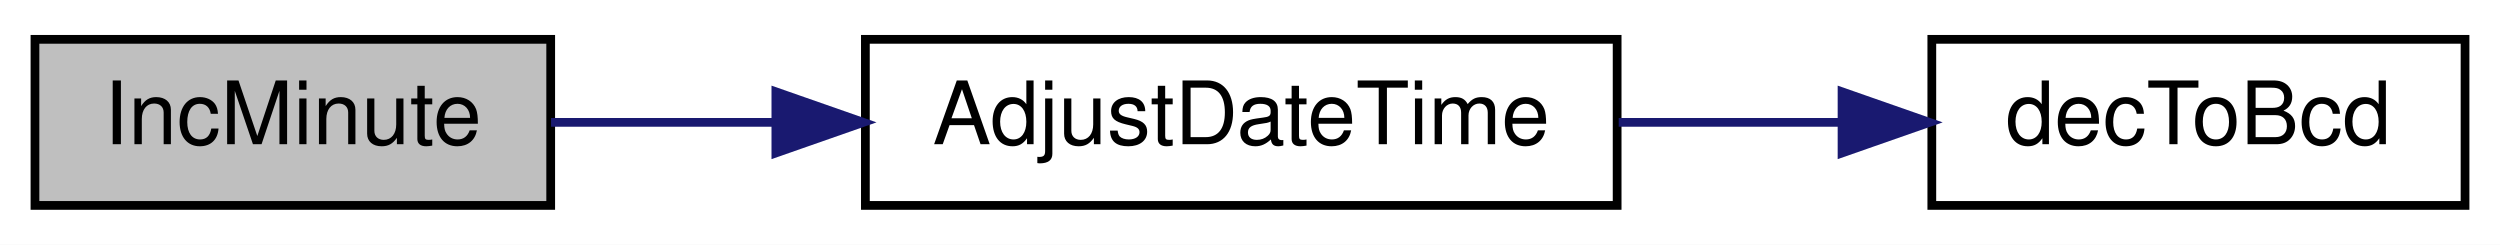
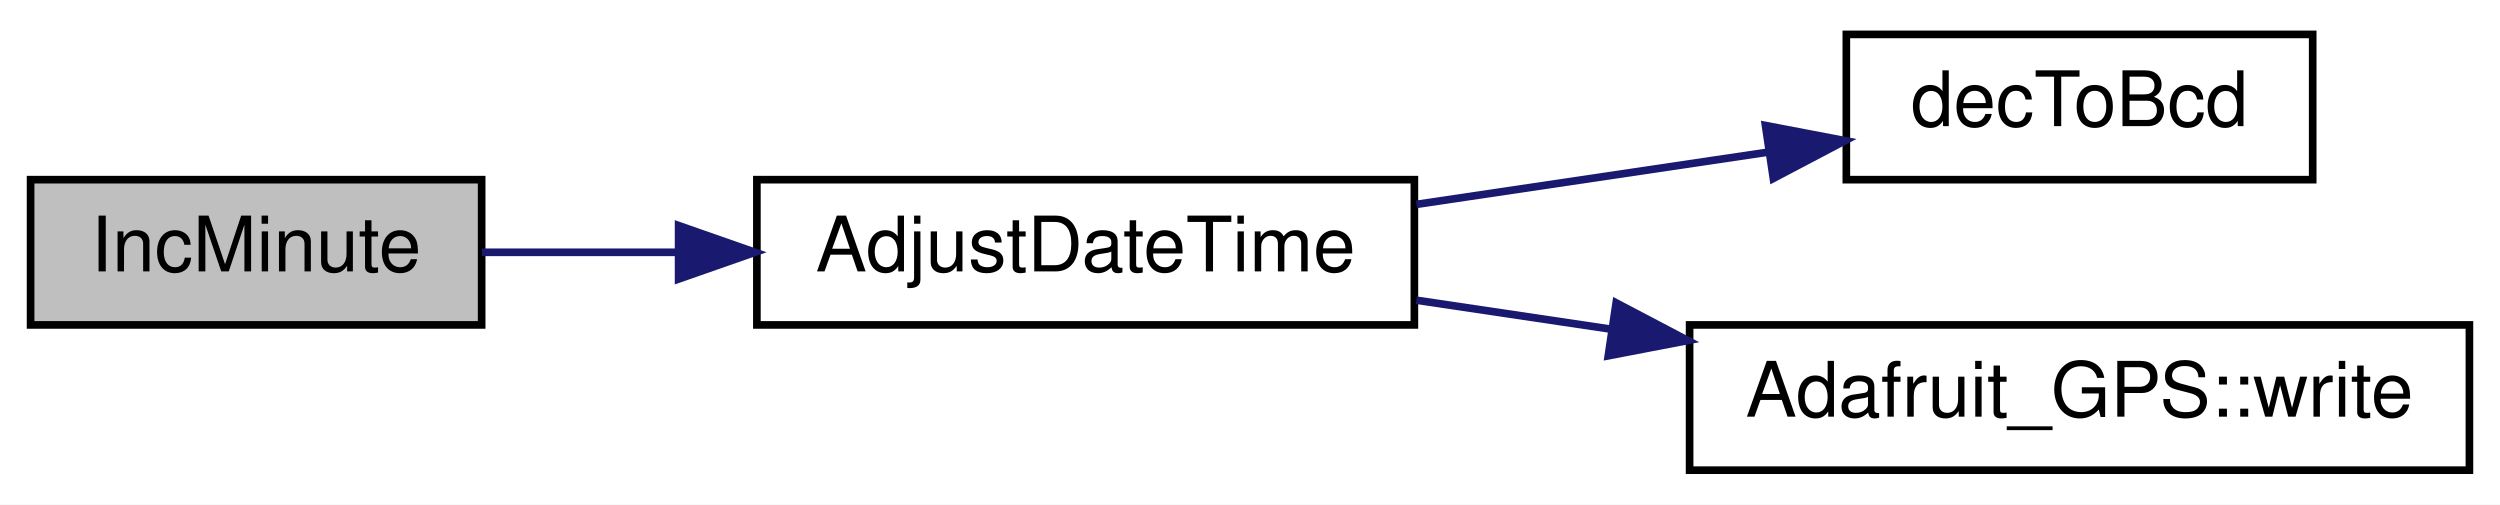
- <svg xmlns="http://www.w3.org/2000/svg" xmlns:xlink="http://www.w3.org/1999/xlink" width="286pt" height="28pt" viewBox="0.00 0.00 286.00 28.00">
-   <g id="graph0" class="graph" transform="scale(1 1) rotate(0) translate(4 24)">
-     <polygon fill="white" stroke="transparent" points="-4,4 -4,-24 282,-24 282,4 -4,4" />
+ <svg xmlns="http://www.w3.org/2000/svg" xmlns:xlink="http://www.w3.org/1999/xlink" width="327pt" height="66pt" viewBox="0.00 0.00 327.00 66.00">
+   <g id="graph0" class="graph" transform="scale(1 1) rotate(0) translate(4 62)">
+     <polygon fill="white" stroke="transparent" points="-4,4 -4,-62 323,-62 323,4 -4,4" />
    <g id="node1" class="node">
      <g id="a_node1">
        <a xlink:title=" ">
-           <polygon fill="#bfbfbf" stroke="black" points="0,-0.5 0,-19.5 59,-19.5 59,-0.5 0,-0.5" />
-           <text text-anchor="middle" x="29.5" y="-7.5" font-family="Helvetica,sans-Serif" font-size="10.00">IncMinute</text>
+           <polygon fill="#bfbfbf" stroke="black" points="0,-19.5 0,-38.5 59,-38.5 59,-19.5 0,-19.5" />
+           <text text-anchor="middle" x="29.5" y="-26.5" font-family="Helvetica,sans-Serif" font-size="10.00">IncMinute</text>
        </a>
      </g>
    </g>
    <g id="node2" class="node">
      <g id="a_node2">
        <a xlink:href="_transmitter_code_2src_2main_8cpp.html#a9de4ea8e761b5f0e537f6f326f9ad429" target="_top" xlink:title=" ">
-           <polygon fill="white" stroke="black" points="95,-0.5 95,-19.5 181,-19.5 181,-0.5 95,-0.5" />
-           <text text-anchor="middle" x="138" y="-7.5" font-family="Helvetica,sans-Serif" font-size="10.00">AdjustDateTime</text>
+           <polygon fill="white" stroke="black" points="95,-19.5 95,-38.5 181,-38.5 181,-19.5 95,-19.5" />
+           <text text-anchor="middle" x="138" y="-26.5" font-family="Helvetica,sans-Serif" font-size="10.00">AdjustDateTime</text>
        </a>
      </g>
    </g>
    <g id="edge1" class="edge">
-       <path fill="none" stroke="midnightblue" d="M59.04,-10C66.92,-10 75.73,-10 84.52,-10" />
-       <polygon fill="midnightblue" stroke="midnightblue" points="84.76,-13.5 94.76,-10 84.76,-6.5 84.76,-13.5" />
+       <path fill="none" stroke="midnightblue" d="M59.04,-29C66.92,-29 75.73,-29 84.52,-29" />
+       <polygon fill="midnightblue" stroke="midnightblue" points="84.76,-32.5 94.76,-29 84.76,-25.5 84.76,-32.5" />
    </g>
    <g id="node3" class="node">
      <g id="a_node3">
        <a xlink:href="_transmitter_code_2src_2main_8cpp.html#aa55ce3dfb919da5cebf61d1f2d2a96b7" target="_top" xlink:title=" ">
-           <polygon fill="white" stroke="black" points="217,-0.5 217,-19.5 278,-19.5 278,-0.5 217,-0.5" />
-           <text text-anchor="middle" x="247.5" y="-7.5" font-family="Helvetica,sans-Serif" font-size="10.00">decToBcd</text>
+           <polygon fill="white" stroke="black" points="237.5,-38.5 237.5,-57.5 298.5,-57.5 298.5,-38.5 237.5,-38.5" />
+           <text text-anchor="middle" x="268" y="-45.5" font-family="Helvetica,sans-Serif" font-size="10.00">decToBcd</text>
        </a>
      </g>
    </g>
    <g id="edge2" class="edge">
-       <path fill="none" stroke="midnightblue" d="M181.18,-10C189.53,-10 198.28,-10 206.56,-10" />
-       <polygon fill="midnightblue" stroke="midnightblue" points="206.73,-13.5 216.73,-10 206.73,-6.5 206.73,-13.5" />
+       <path fill="none" stroke="midnightblue" d="M181.27,-35.27C196.03,-37.47 212.55,-39.92 227.12,-42.08" />
+       <polygon fill="midnightblue" stroke="midnightblue" points="226.92,-45.59 237.33,-43.6 227.95,-38.66 226.92,-45.59" />
+     </g>
+     <g id="node4" class="node">
+       <g id="a_node4">
+         <a xlink:href="class_adafruit___g_p_s.html#a079d9990da5971f336fab880cd141445" target="_top" xlink:title="Write a byte to the underlying transport - part of 'Print'-class functionality.">
+           <polygon fill="white" stroke="black" points="217,-0.5 217,-19.5 319,-19.5 319,-0.5 217,-0.5" />
+           <text text-anchor="middle" x="268" y="-7.5" font-family="Helvetica,sans-Serif" font-size="10.00">Adafruit_GPS::write</text>
+         </a>
+       </g>
+     </g>
+     <g id="edge3" class="edge">
+       <path fill="none" stroke="midnightblue" d="M181.27,-22.73C189.43,-21.51 198.13,-20.22 206.74,-18.94" />
+       <polygon fill="midnightblue" stroke="midnightblue" points="207.39,-22.39 216.77,-17.46 206.36,-15.46 207.39,-22.39" />
    </g>
  </g>
</svg>
